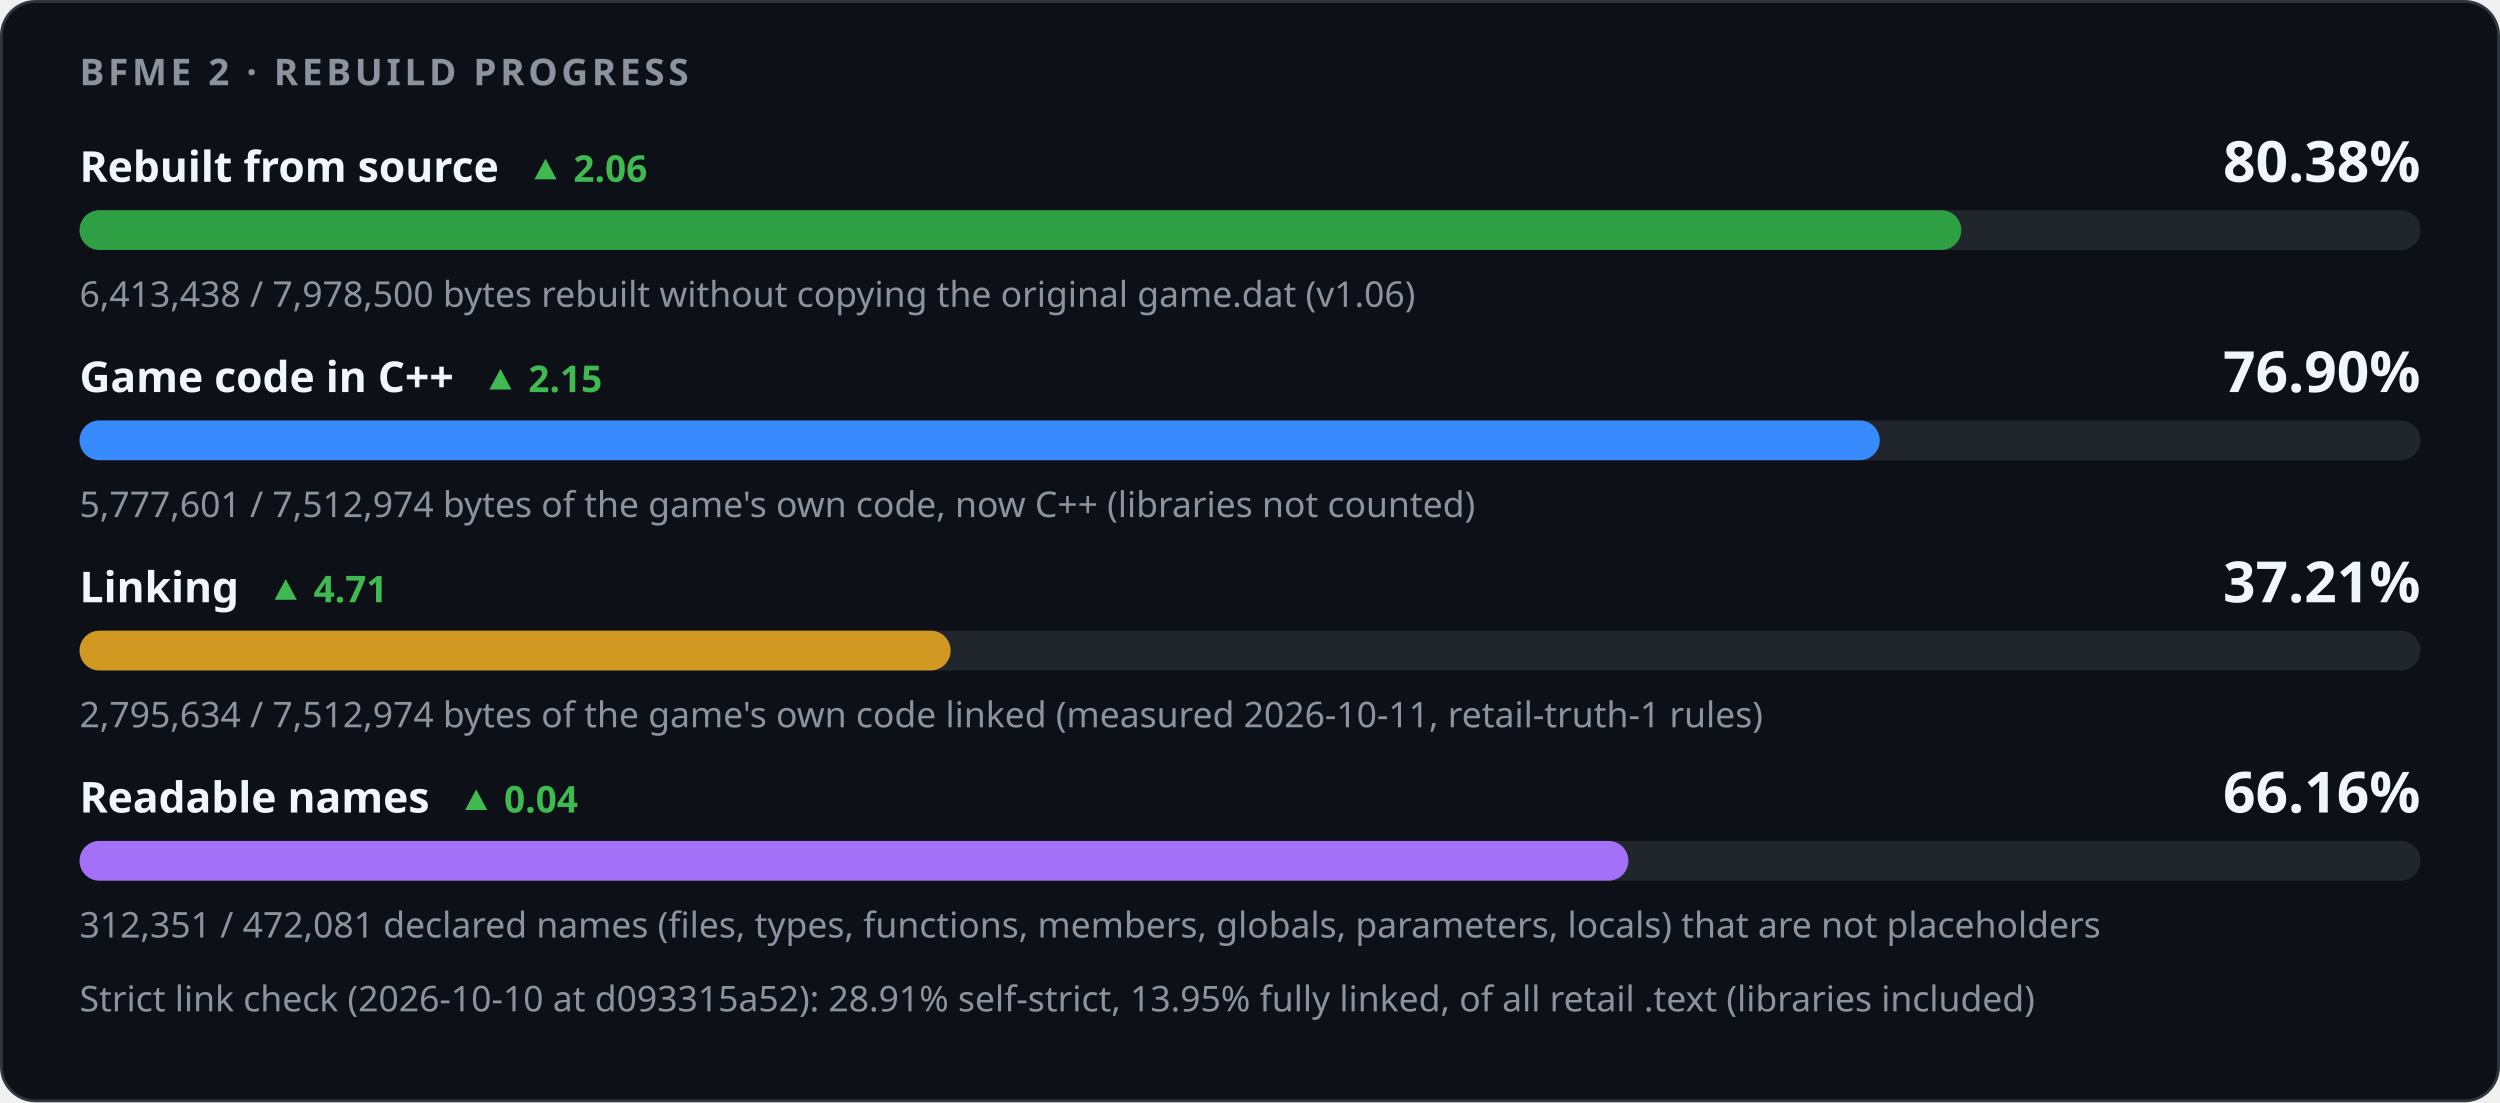
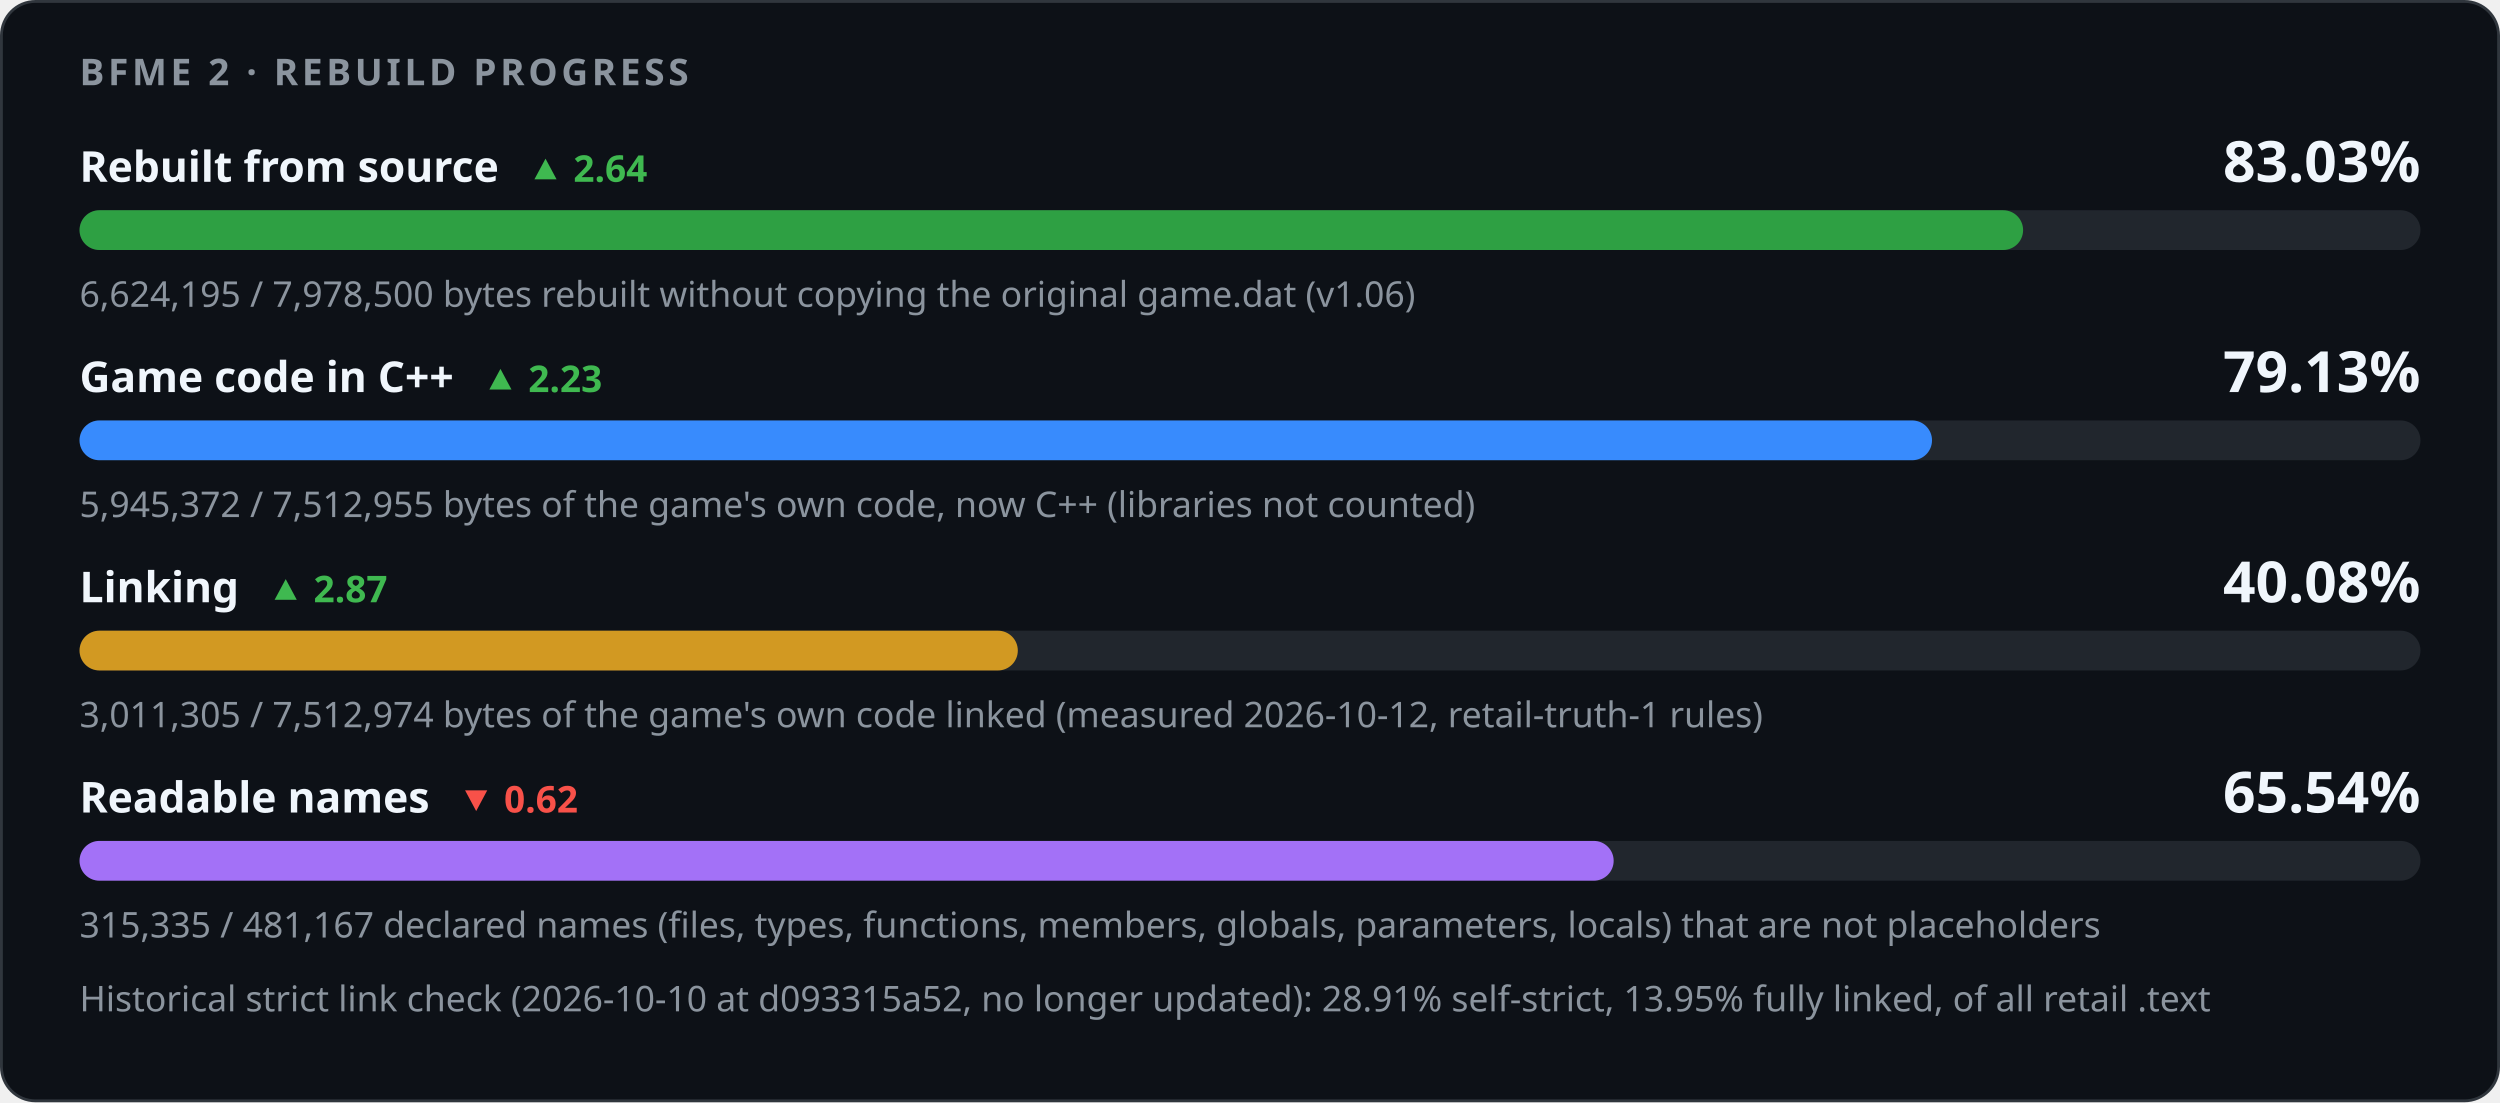
<svg xmlns="http://www.w3.org/2000/svg" width="880" height="388" viewBox="0 0 880 388" role="img" aria-labelledby="title desc">
  <style>
    .card { fill: #0d1117; stroke: #30363d; } .track { fill: #21262d; }
    .strong { fill: #f0f6fc; } .muted { fill: #8b949e; } .up { fill: #3fb950; } .down { fill: #f85149; }
    @media (prefers-color-scheme: light) {
      .card { fill: #ffffff; stroke: #d0d7de; } .track { fill: #eaeef2; }
      .strong { fill: #1f2328; } .muted { fill: #59636e; } .up { fill: #1a7f37; } .down { fill: #cf222e; }
    }
  </style>
  <rect class="card" x="0.5" y="0.5" width="879" height="387" rx="12" />
  <g font-family="-apple-system,BlinkMacSystemFont,'Segoe UI','Noto Sans',Helvetica,Arial,sans-serif">
    <text x="28" y="30" class="muted" font-size="13" font-weight="600" letter-spacing="1.3">BFME 2 · REBUILD PROGRESS</text>
-     <text x="28" y="64" class="strong" font-size="15" font-weight="600">Rebuilt from source<tspan class="up" dx="10" font-size="13" font-weight="600">▲ 2.06</tspan>
+     <text x="28" y="64" class="strong" font-size="15" font-weight="600">Rebuilt from source<tspan class="up" dx="10" font-size="13" font-weight="600">▲ 2.64</tspan>
    </text>
-     <text x="852" y="64" class="strong" font-size="20" font-weight="700" text-anchor="end">80.38%</text>
+     <text x="852" y="64" class="strong" font-size="20" font-weight="700" text-anchor="end">83.03%</text>
    <rect class="track" x="28" y="74" width="824" height="14" rx="7" />
-     <rect x="28" y="74" width="662.36" height="14" rx="7" fill="#2ea043" />
-     <text x="28" y="108" class="muted" font-size="12.5">6,413,438 / 7,978,500 bytes rebuilt without copying the original game.dat (v1.06)</text>
-     <text x="28" y="138" class="strong" font-size="15" font-weight="600">Game code in C++<tspan class="up" dx="10" font-size="13" font-weight="600">▲ 2.15</tspan>
+     <rect x="28" y="74" width="684.13" height="14" rx="7" fill="#2ea043" />
+     <text x="28" y="108" class="muted" font-size="12.5">6,624,195 / 7,978,500 bytes rebuilt without copying the original game.dat (v1.06)</text>
+     <text x="28" y="138" class="strong" font-size="15" font-weight="600">Game code in C++<tspan class="up" dx="10" font-size="13" font-weight="600">▲ 2.23</tspan>
    </text>
-     <text x="852" y="138" class="strong" font-size="20" font-weight="700" text-anchor="end">76.90%</text>
+     <text x="852" y="138" class="strong" font-size="20" font-weight="700" text-anchor="end">79.13%</text>
    <rect class="track" x="28" y="148" width="824" height="14" rx="7" />
-     <rect x="28" y="148" width="633.67" height="14" rx="7" fill="#388bfd" />
-     <text x="28" y="182" class="muted" font-size="12.5">5,777,601 / 7,512,974 bytes of the game's own code, now C++ (libraries not counted)</text>
-     <text x="28" y="212" class="strong" font-size="15" font-weight="600">Linking<tspan class="up" dx="10" font-size="13" font-weight="600">▲ 4.71</tspan>
+     <rect x="28" y="148" width="652.07" height="14" rx="7" fill="#388bfd" />
+     <text x="28" y="182" class="muted" font-size="12.5">5,945,372 / 7,512,955 bytes of the game's own code, now C++ (libraries not counted)</text>
+     <text x="28" y="212" class="strong" font-size="15" font-weight="600">Linking<tspan class="up" dx="10" font-size="13" font-weight="600">▲ 2.87</tspan>
    </text>
-     <text x="852" y="212" class="strong" font-size="20" font-weight="700" text-anchor="end">37.21%</text>
+     <text x="852" y="212" class="strong" font-size="20" font-weight="700" text-anchor="end">40.08%</text>
    <rect class="track" x="28" y="222" width="824" height="14" rx="7" />
-     <rect x="28" y="222" width="306.62" height="14" rx="7" fill="#d29922" />
-     <text x="28" y="256" class="muted" font-size="12.5">2,795,634 / 7,512,974 bytes of the game's own code linked (measured 2026-10-11, retail-truth-1 rules)</text>
-     <text x="28" y="286" class="strong" font-size="15" font-weight="600">Readable names<tspan class="up" dx="10" font-size="13" font-weight="600">▲ 0.04</tspan>
+     <rect x="28" y="222" width="330.27" height="14" rx="7" fill="#d29922" />
+     <text x="28" y="256" class="muted" font-size="12.5">3,011,305 / 7,512,974 bytes of the game's own code linked (measured 2026-10-12, retail-truth-1 rules)</text>
+     <text x="28" y="286" class="strong" font-size="15" font-weight="600">Readable names<tspan class="down" dx="10" font-size="13" font-weight="600">▼ 0.62</tspan>
    </text>
-     <text x="852" y="286" class="strong" font-size="20" font-weight="700" text-anchor="end">66.16%</text>
+     <text x="852" y="286" class="strong" font-size="20" font-weight="700" text-anchor="end">65.54%</text>
    <rect class="track" x="28" y="296" width="824" height="14" rx="7" />
-     <rect x="28" y="296" width="545.20" height="14" rx="7" fill="#a371f7" />
-     <text x="28" y="330" class="muted" font-size="12.5">312,351 / 472,081 declared names (files, types, functions, members, globals, parameters, locals) that are not placeholders</text>
-     <text x="28" y="356" class="muted" font-size="12.5">Strict link check (2026-10-10 at d093315a52): 28.91% self-strict, 13.95% fully linked, of all retail .text (libraries included)</text>
+     <rect x="28" y="296" width="540.01" height="14" rx="7" fill="#a371f7" />
+     <text x="28" y="330" class="muted" font-size="12.5">315,335 / 481,167 declared names (files, types, functions, members, globals, parameters, locals) that are not placeholders</text>
+     <text x="28" y="356" class="muted" font-size="12.5">Historical strict link check (2026-10-10 at d093315a52, no longer updated): 28.91% self-strict, 13.95% fully linked, of all retail .text</text>
  </g>
</svg>
